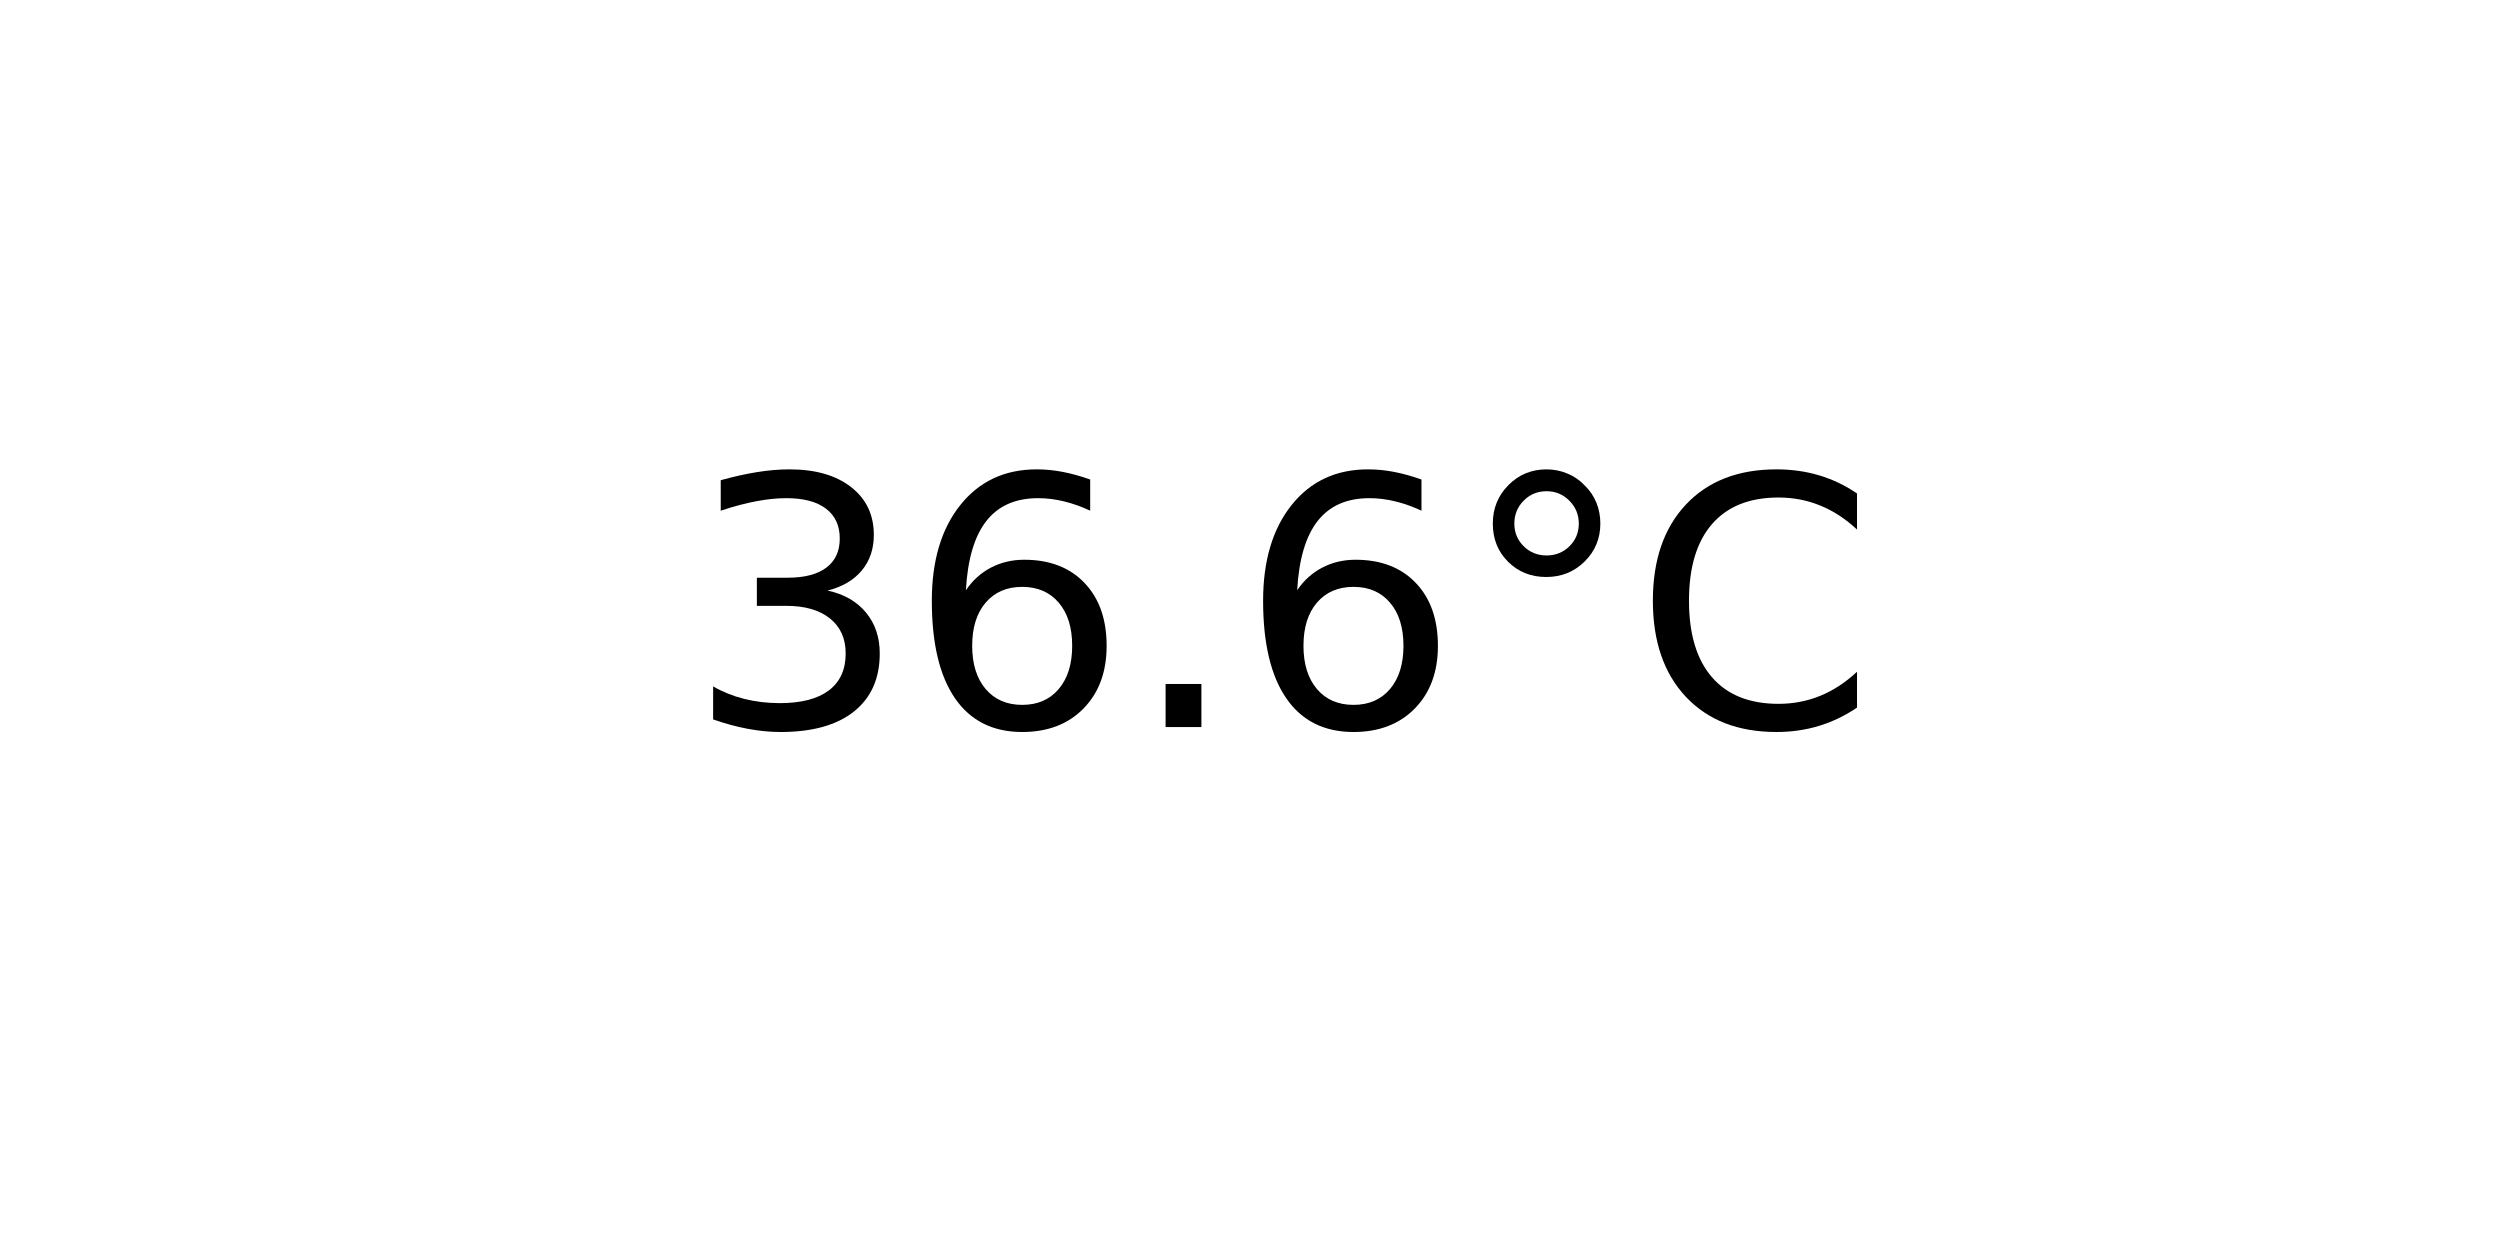
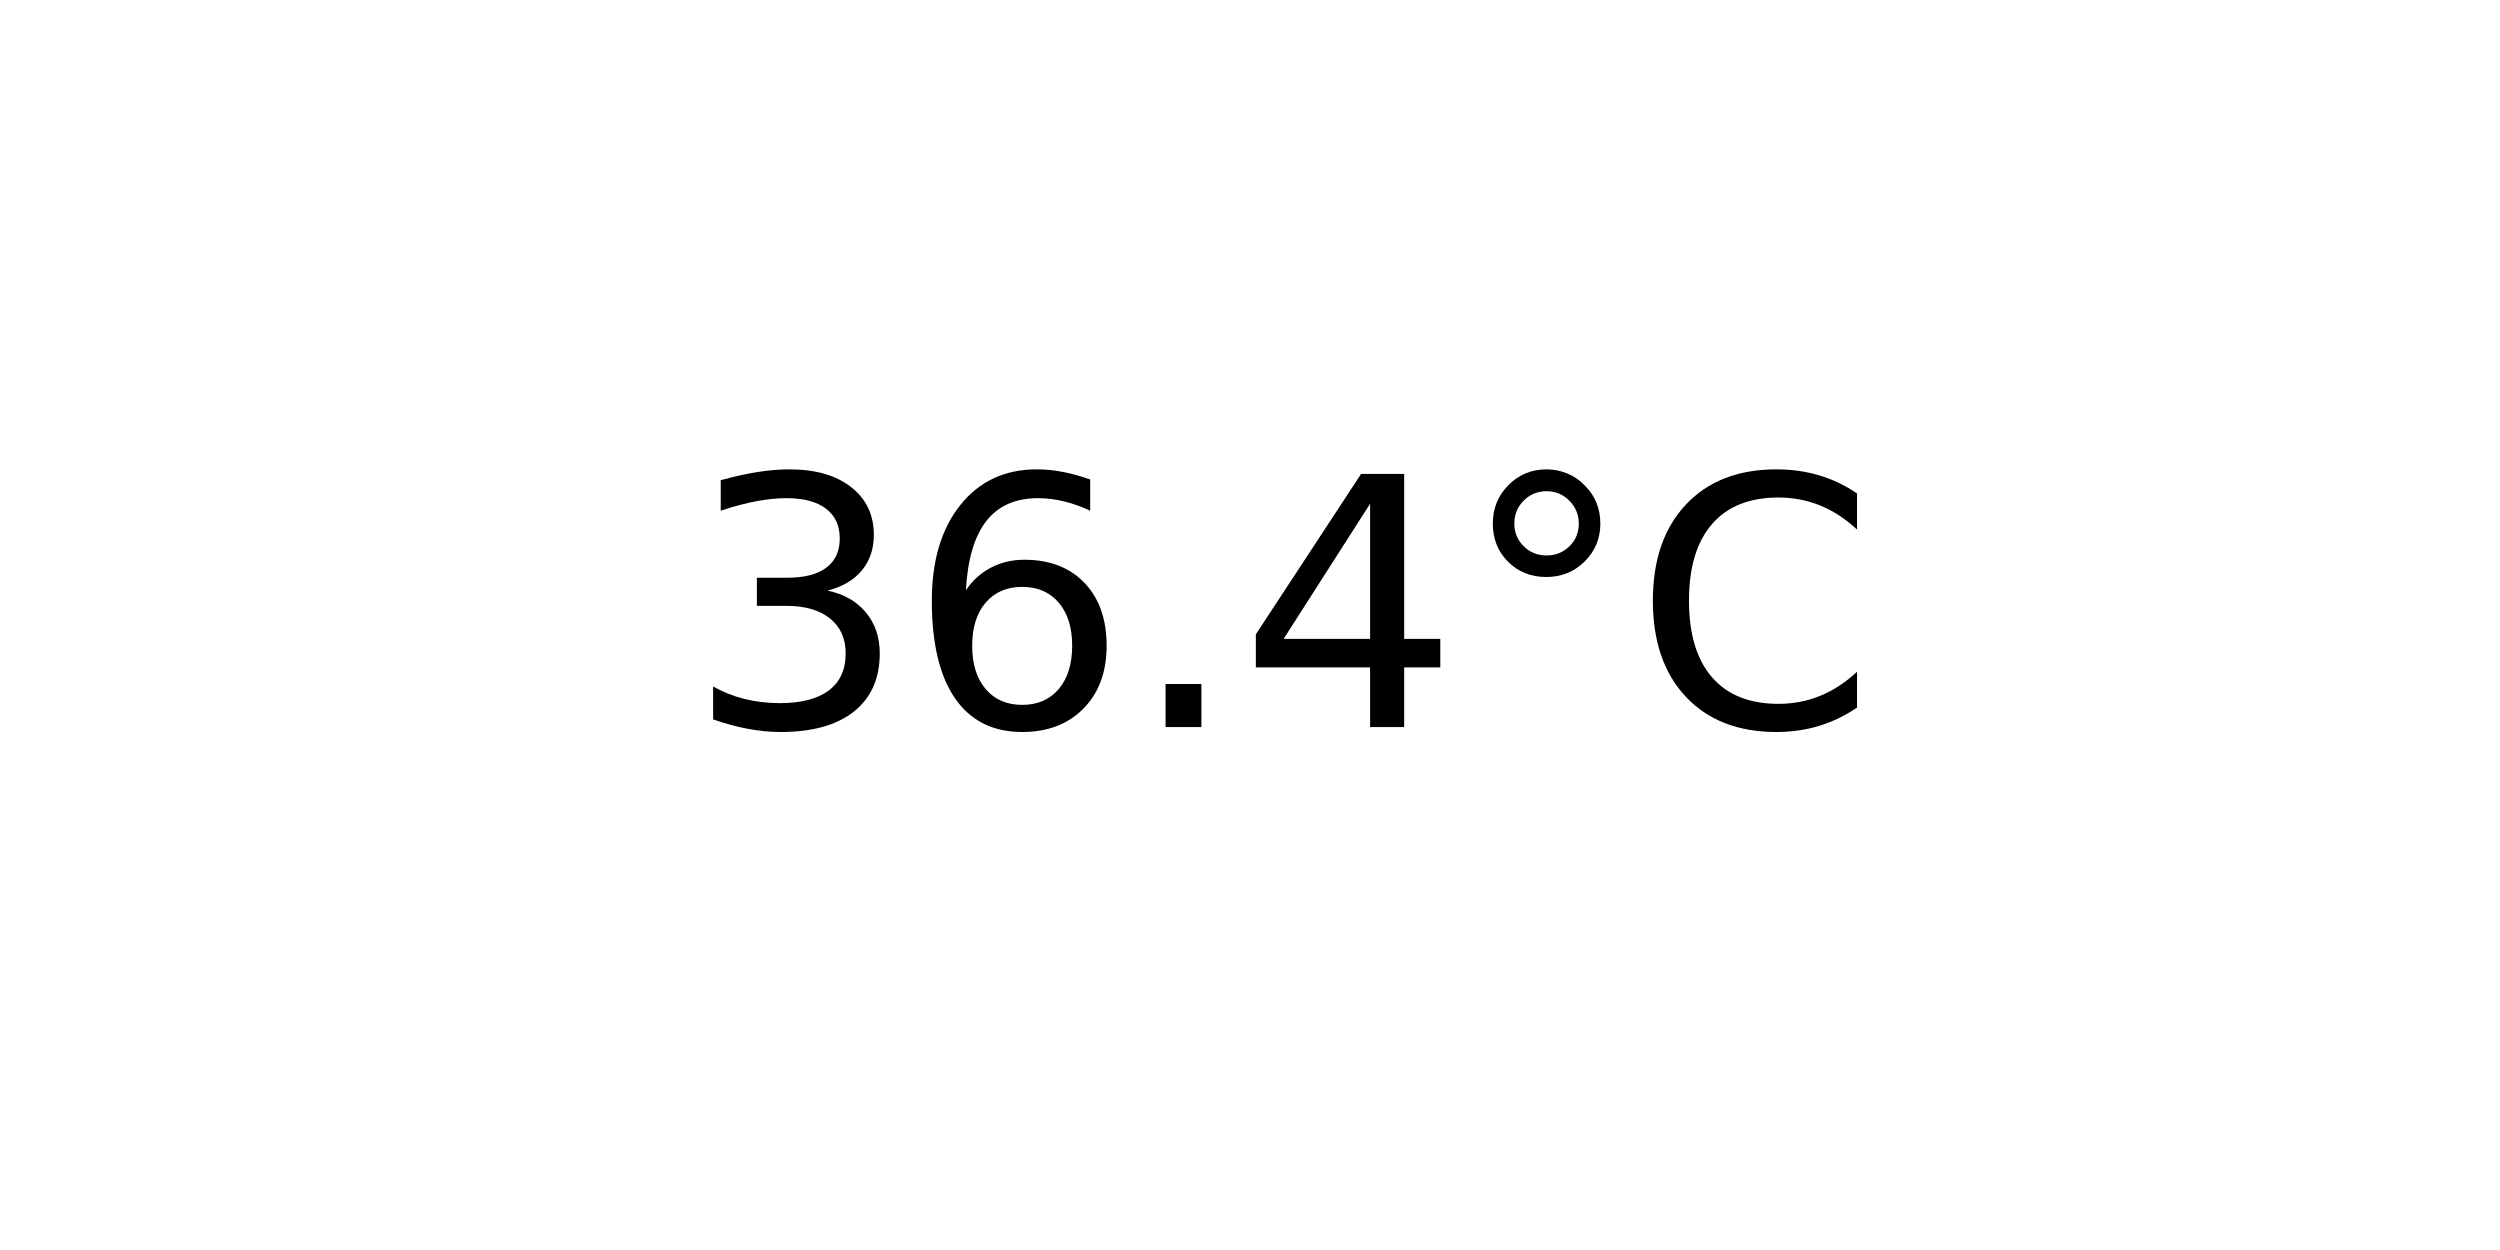
<svg xmlns="http://www.w3.org/2000/svg" xmlns:xlink="http://www.w3.org/1999/xlink" width="72pt" height="36pt" viewBox="0 0 72 36" version="1.1">
  <defs>
    <style type="text/css">*{stroke-linejoin: round; stroke-linecap: butt}</style>
  </defs>
  <g id="figure_1">
    <g id="axes_1">
      <g id="text_1">
        <g transform="translate(19.77578 20.93937) scale(0.1 -0.1)">
          <defs>
            <path id="DejaVuSans-33" d="M 2597 2516  Q 3050 2419 3304 2112  Q 3559 1806 3559 1356  Q 3559 666 3084 287  Q 2609 -91 1734 -91  Q 1441 -91 1130 -33  Q 819 25 488 141  L 488 750  Q 750 597 1062 519  Q 1375 441 1716 441  Q 2309 441 2620 675  Q 2931 909 2931 1356  Q 2931 1769 2642 2001  Q 2353 2234 1838 2234  L 1294 2234  L 1294 2753  L 1863 2753  Q 2328 2753 2575 2939  Q 2822 3125 2822 3475  Q 2822 3834 2567 4026  Q 2313 4219 1838 4219  Q 1578 4219 1281 4162  Q 984 4106 628 3988  L 628 4550  Q 988 4650 1302 4700  Q 1616 4750 1894 4750  Q 2613 4750 3031 4423  Q 3450 4097 3450 3541  Q 3450 3153 3228 2886  Q 3006 2619 2597 2516  z " transform="scale(0.015625)" />
            <path id="DejaVuSans-36" d="M 2113 2584  Q 1688 2584 1439 2293  Q 1191 2003 1191 1497  Q 1191 994 1439 701  Q 1688 409 2113 409  Q 2538 409 2786 701  Q 3034 994 3034 1497  Q 3034 2003 2786 2293  Q 2538 2584 2113 2584  z M 3366 4563  L 3366 3988  Q 3128 4100 2886 4159  Q 2644 4219 2406 4219  Q 1781 4219 1451 3797  Q 1122 3375 1075 2522  Q 1259 2794 1537 2939  Q 1816 3084 2150 3084  Q 2853 3084 3261 2657  Q 3669 2231 3669 1497  Q 3669 778 3244 343  Q 2819 -91 2113 -91  Q 1303 -91 875 529  Q 447 1150 447 2328  Q 447 3434 972 4092  Q 1497 4750 2381 4750  Q 2619 4750 2861 4703  Q 3103 4656 3366 4563  z " transform="scale(0.015625)" />
            <path id="DejaVuSans-2e" d="M 684 794  L 1344 794  L 1344 0  L 684 0  L 684 794  z " transform="scale(0.015625)" />
+             <path id="DejaVuSans-34" d="M 2419 4116  L 825 1625  L 2419 1625  L 2419 4116  z M 2253 4666  L 3047 4666  L 3047 1625  L 3713 1625  L 3713 1100  L 3047 1100  L 3047 0  L 2419 0  L 2419 1100  L 313 1100  L 313 1709  L 2253 4666  z " transform="scale(0.015625)" />
            <path id="DejaVuSans-b0" d="M 1600 4347  Q 1350 4347 1178 4173  Q 1006 4000 1006 3750  Q 1006 3503 1178 3333  Q 1350 3163 1600 3163  Q 1850 3163 2022 3333  Q 2194 3503 2194 3750  Q 2194 3997 2020 4172  Q 1847 4347 1600 4347  z M 1600 4750  Q 1800 4750 1984 4673  Q 2169 4597 2303 4453  Q 2447 4313 2519 4134  Q 2591 3956 2591 3750  Q 2591 3338 2302 3052  Q 2013 2766 1594 2766  Q 1172 2766 890 3047  Q 609 3328 609 3750  Q 609 4169 896 4459  Q 1184 4750 1600 4750  z " transform="scale(0.015625)" />
            <path id="DejaVuSans-43" d="M 4122 4306  L 4122 3641  Q 3803 3938 3442 4084  Q 3081 4231 2675 4231  Q 1875 4231 1450 3742  Q 1025 3253 1025 2328  Q 1025 1406 1450 917  Q 1875 428 2675 428  Q 3081 428 3442 575  Q 3803 722 4122 1019  L 4122 359  Q 3791 134 3420 21  Q 3050 -91 2638 -91  Q 1578 -91 968 557  Q 359 1206 359 2328  Q 359 3453 968 4101  Q 1578 4750 2638 4750  Q 3056 4750 3426 4639  Q 3797 4528 4122 4306  z " transform="scale(0.015625)" />
          </defs>
          <use xlink:href="#DejaVuSans-33" />
          <use xlink:href="#DejaVuSans-36" x="63.623" />
          <use xlink:href="#DejaVuSans-2e" x="127.246" />
-           <use xlink:href="#DejaVuSans-36" x="159.033" />
+           <use xlink:href="#DejaVuSans-34" x="159.033" />
          <use xlink:href="#DejaVuSans-b0" x="222.656" />
          <use xlink:href="#DejaVuSans-43" x="272.656" />
        </g>
      </g>
    </g>
  </g>
</svg>
